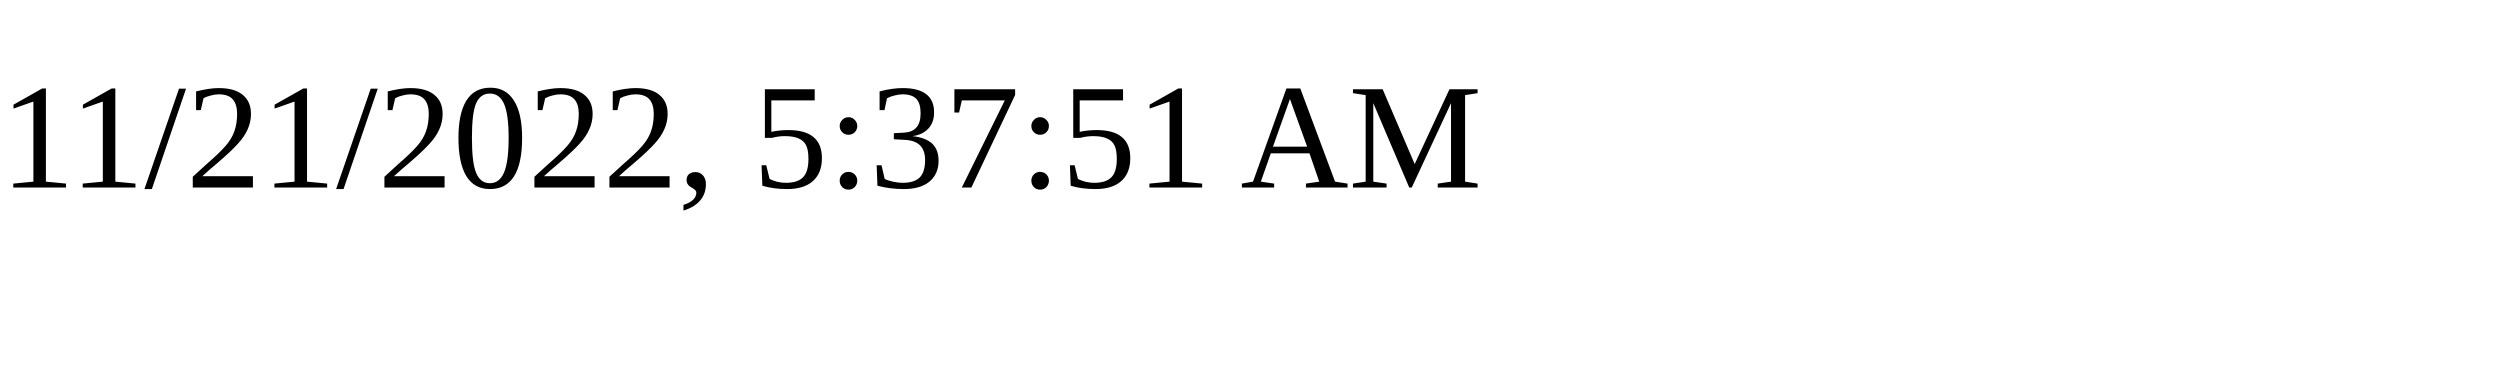
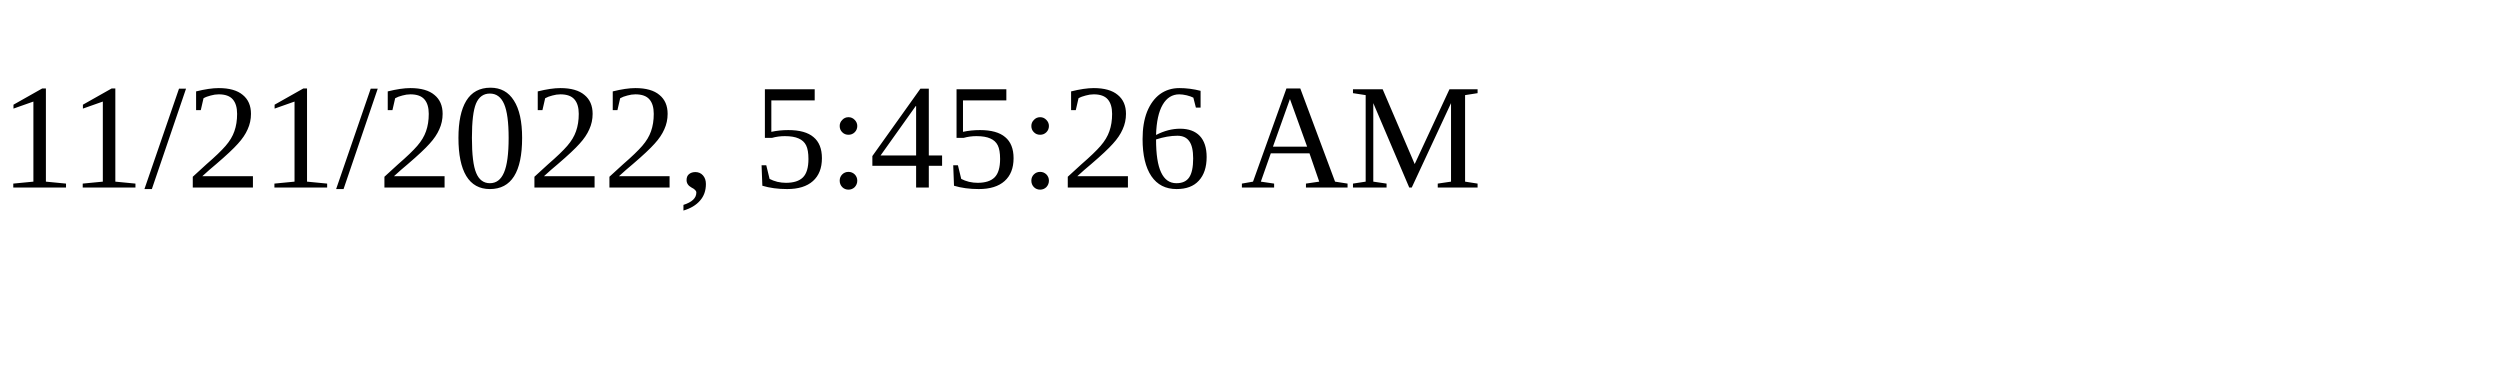
<svg xmlns="http://www.w3.org/2000/svg" height="30" width="200">
-   <text x="0" y="15">11/21/2022, 5:37:51 AM</text>
+   <text x="0" y="15">11/21/2022, 5:45:26 AM</text>
</svg>
